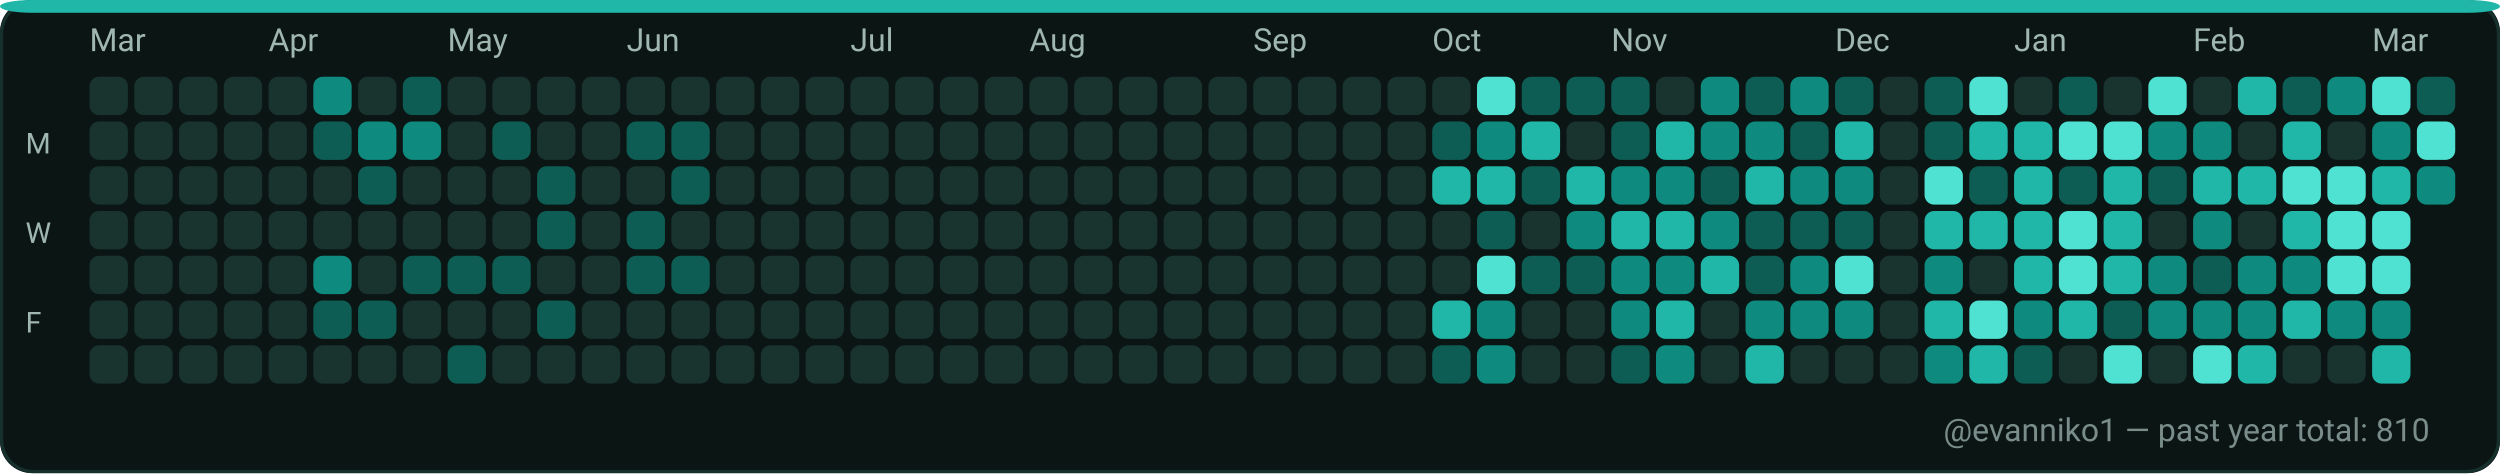
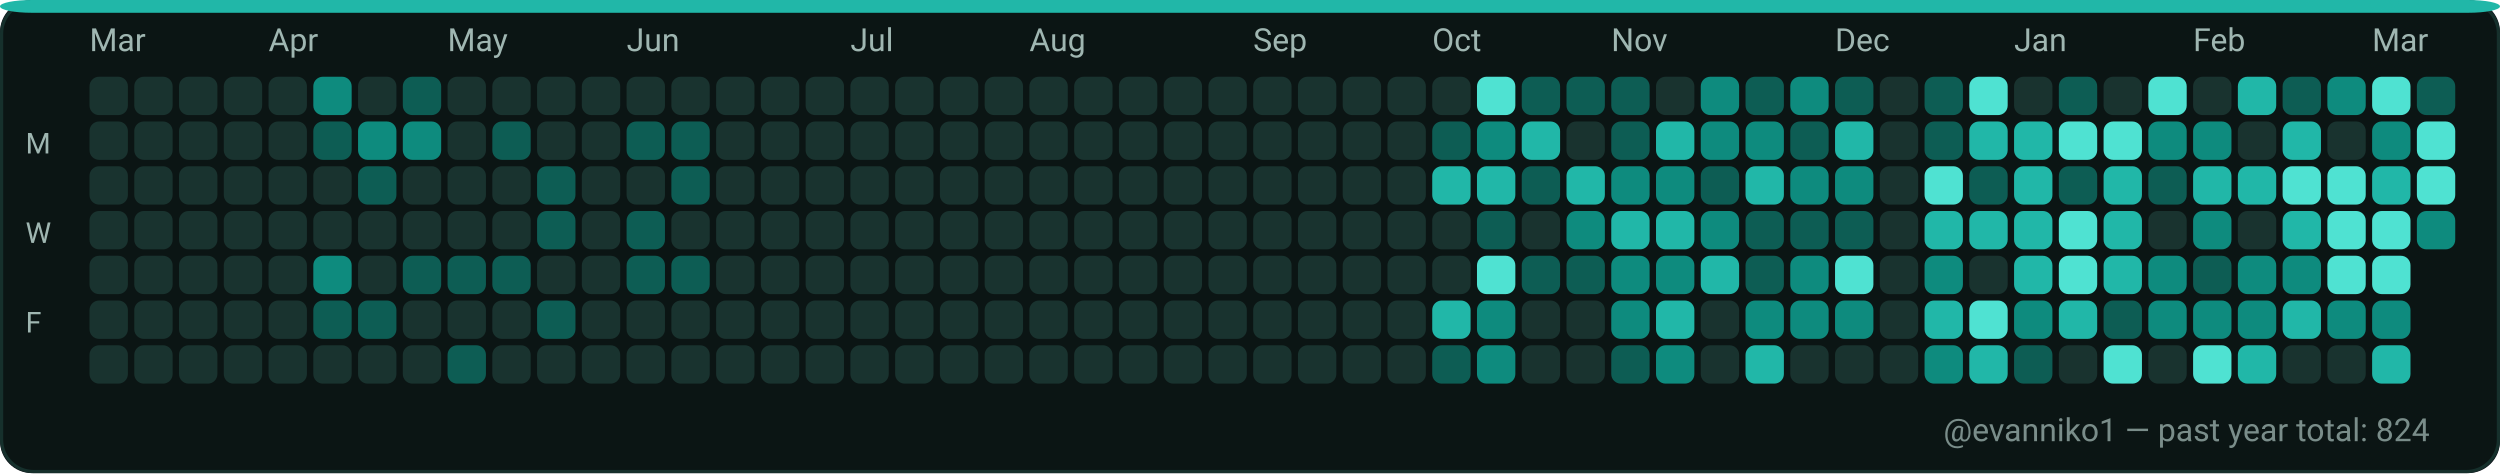
<svg xmlns="http://www.w3.org/2000/svg" width="782" height="148" viewBox="0 0 782 148" role="img" aria-label="GitHub contributions calendar for evanniko1">
  <rect x="0" y="0" width="782" height="148" rx="10" fill="#0D1117" />
  <rect x="0.5" y="0.5" width="781" height="147" rx="10" fill="#0B1514" stroke="#16302C" stroke-width="1" />
  <rect x="0" y="0" width="782" height="4" rx="10" fill="#21B7A8" />
  <text x="28" y="16" fill="#9FB6B1" font-family="ui-sans-serif, system-ui, -apple-system, Segoe UI, Roboto, Ubuntu, Cantarell, Noto Sans, Helvetica Neue, Arial" font-size="10" text-rendering="geometricPrecision">Mar</text>
  <text x="84" y="16" fill="#9FB6B1" font-family="ui-sans-serif, system-ui, -apple-system, Segoe UI, Roboto, Ubuntu, Cantarell, Noto Sans, Helvetica Neue, Arial" font-size="10" text-rendering="geometricPrecision">Apr</text>
  <text x="140" y="16" fill="#9FB6B1" font-family="ui-sans-serif, system-ui, -apple-system, Segoe UI, Roboto, Ubuntu, Cantarell, Noto Sans, Helvetica Neue, Arial" font-size="10" text-rendering="geometricPrecision">May</text>
  <text x="196" y="16" fill="#9FB6B1" font-family="ui-sans-serif, system-ui, -apple-system, Segoe UI, Roboto, Ubuntu, Cantarell, Noto Sans, Helvetica Neue, Arial" font-size="10" text-rendering="geometricPrecision">Jun</text>
  <text x="266" y="16" fill="#9FB6B1" font-family="ui-sans-serif, system-ui, -apple-system, Segoe UI, Roboto, Ubuntu, Cantarell, Noto Sans, Helvetica Neue, Arial" font-size="10" text-rendering="geometricPrecision">Jul</text>
  <text x="322" y="16" fill="#9FB6B1" font-family="ui-sans-serif, system-ui, -apple-system, Segoe UI, Roboto, Ubuntu, Cantarell, Noto Sans, Helvetica Neue, Arial" font-size="10" text-rendering="geometricPrecision">Aug</text>
  <text x="392" y="16" fill="#9FB6B1" font-family="ui-sans-serif, system-ui, -apple-system, Segoe UI, Roboto, Ubuntu, Cantarell, Noto Sans, Helvetica Neue, Arial" font-size="10" text-rendering="geometricPrecision">Sep</text>
  <text x="448" y="16" fill="#9FB6B1" font-family="ui-sans-serif, system-ui, -apple-system, Segoe UI, Roboto, Ubuntu, Cantarell, Noto Sans, Helvetica Neue, Arial" font-size="10" text-rendering="geometricPrecision">Oct</text>
  <text x="504" y="16" fill="#9FB6B1" font-family="ui-sans-serif, system-ui, -apple-system, Segoe UI, Roboto, Ubuntu, Cantarell, Noto Sans, Helvetica Neue, Arial" font-size="10" text-rendering="geometricPrecision">Nov</text>
  <text x="574" y="16" fill="#9FB6B1" font-family="ui-sans-serif, system-ui, -apple-system, Segoe UI, Roboto, Ubuntu, Cantarell, Noto Sans, Helvetica Neue, Arial" font-size="10" text-rendering="geometricPrecision">Dec</text>
  <text x="630" y="16" fill="#9FB6B1" font-family="ui-sans-serif, system-ui, -apple-system, Segoe UI, Roboto, Ubuntu, Cantarell, Noto Sans, Helvetica Neue, Arial" font-size="10" text-rendering="geometricPrecision">Jan</text>
  <text x="686" y="16" fill="#9FB6B1" font-family="ui-sans-serif, system-ui, -apple-system, Segoe UI, Roboto, Ubuntu, Cantarell, Noto Sans, Helvetica Neue, Arial" font-size="10" text-rendering="geometricPrecision">Feb</text>
  <text x="742" y="16" fill="#9FB6B1" font-family="ui-sans-serif, system-ui, -apple-system, Segoe UI, Roboto, Ubuntu, Cantarell, Noto Sans, Helvetica Neue, Arial" font-size="10" text-rendering="geometricPrecision">Mar</text>
  <text x="8" y="48" fill="#9FB6B1" font-family="ui-sans-serif, system-ui, -apple-system, Segoe UI, Roboto, Ubuntu, Cantarell, Noto Sans, Helvetica Neue, Arial" font-size="9" text-rendering="geometricPrecision">M</text>
  <text x="8" y="76" fill="#9FB6B1" font-family="ui-sans-serif, system-ui, -apple-system, Segoe UI, Roboto, Ubuntu, Cantarell, Noto Sans, Helvetica Neue, Arial" font-size="9" text-rendering="geometricPrecision">W</text>
  <text x="8" y="104" fill="#9FB6B1" font-family="ui-sans-serif, system-ui, -apple-system, Segoe UI, Roboto, Ubuntu, Cantarell, Noto Sans, Helvetica Neue, Arial" font-size="9" text-rendering="geometricPrecision">F</text>
  <g>
    <rect x="28" y="24" width="12" height="12" rx="3" fill="#19332F" />
  </g>
  <g>
    <rect x="28" y="38" width="12" height="12" rx="3" fill="#19332F" />
  </g>
  <g>
    <rect x="28" y="52" width="12" height="12" rx="3" fill="#19332F" />
  </g>
  <g>
    <rect x="28" y="66" width="12" height="12" rx="3" fill="#19332F" />
  </g>
  <g>
    <rect x="28" y="80" width="12" height="12" rx="3" fill="#19332F" />
  </g>
  <g>
    <rect x="28" y="94" width="12" height="12" rx="3" fill="#19332F" />
  </g>
  <g>
    <rect x="28" y="108" width="12" height="12" rx="3" fill="#19332F" />
  </g>
  <g>
    <rect x="42" y="24" width="12" height="12" rx="3" fill="#19332F" />
  </g>
  <g>
    <rect x="42" y="38" width="12" height="12" rx="3" fill="#19332F" />
  </g>
  <g>
    <rect x="42" y="52" width="12" height="12" rx="3" fill="#19332F" />
  </g>
  <g>
    <rect x="42" y="66" width="12" height="12" rx="3" fill="#19332F" />
  </g>
  <g>
    <rect x="42" y="80" width="12" height="12" rx="3" fill="#19332F" />
  </g>
  <g>
    <rect x="42" y="94" width="12" height="12" rx="3" fill="#19332F" />
  </g>
  <g>
    <rect x="42" y="108" width="12" height="12" rx="3" fill="#19332F" />
  </g>
  <g>
    <rect x="56" y="24" width="12" height="12" rx="3" fill="#19332F" />
  </g>
  <g>
    <rect x="56" y="38" width="12" height="12" rx="3" fill="#19332F" />
  </g>
  <g>
    <rect x="56" y="52" width="12" height="12" rx="3" fill="#19332F" />
  </g>
  <g>
    <rect x="56" y="66" width="12" height="12" rx="3" fill="#19332F" />
  </g>
  <g>
    <rect x="56" y="80" width="12" height="12" rx="3" fill="#19332F" />
  </g>
  <g>
    <rect x="56" y="94" width="12" height="12" rx="3" fill="#19332F" />
  </g>
  <g>
    <rect x="56" y="108" width="12" height="12" rx="3" fill="#19332F" />
  </g>
  <g>
    <rect x="70" y="24" width="12" height="12" rx="3" fill="#19332F" />
  </g>
  <g>
    <rect x="70" y="38" width="12" height="12" rx="3" fill="#19332F" />
  </g>
  <g>
    <rect x="70" y="52" width="12" height="12" rx="3" fill="#19332F" />
  </g>
  <g>
    <rect x="70" y="66" width="12" height="12" rx="3" fill="#19332F" />
  </g>
  <g>
    <rect x="70" y="80" width="12" height="12" rx="3" fill="#19332F" />
  </g>
  <g>
    <rect x="70" y="94" width="12" height="12" rx="3" fill="#19332F" />
  </g>
  <g>
    <rect x="70" y="108" width="12" height="12" rx="3" fill="#19332F" />
  </g>
  <g>
    <rect x="84" y="24" width="12" height="12" rx="3" fill="#19332F" />
  </g>
  <g>
    <rect x="84" y="38" width="12" height="12" rx="3" fill="#19332F" />
  </g>
  <g>
    <rect x="84" y="52" width="12" height="12" rx="3" fill="#19332F" />
  </g>
  <g>
    <rect x="84" y="66" width="12" height="12" rx="3" fill="#19332F" />
  </g>
  <g>
    <rect x="84" y="80" width="12" height="12" rx="3" fill="#19332F" />
  </g>
  <g>
    <rect x="84" y="94" width="12" height="12" rx="3" fill="#19332F" />
  </g>
  <g>
    <rect x="84" y="108" width="12" height="12" rx="3" fill="#19332F" />
  </g>
  <g>
    <rect x="98" y="24" width="12" height="12" rx="3" fill="#0E8B7E" />
  </g>
  <g>
    <rect x="98" y="38" width="12" height="12" rx="3" fill="#0D5D54" />
  </g>
  <g>
    <rect x="98" y="52" width="12" height="12" rx="3" fill="#19332F" />
  </g>
  <g>
    <rect x="98" y="66" width="12" height="12" rx="3" fill="#19332F" />
  </g>
  <g>
    <rect x="98" y="80" width="12" height="12" rx="3" fill="#0E8B7E" />
  </g>
  <g>
    <rect x="98" y="94" width="12" height="12" rx="3" fill="#0D5D54" />
  </g>
  <g>
    <rect x="98" y="108" width="12" height="12" rx="3" fill="#19332F" />
  </g>
  <g>
    <rect x="112" y="24" width="12" height="12" rx="3" fill="#19332F" />
  </g>
  <g>
    <rect x="112" y="38" width="12" height="12" rx="3" fill="#0E8B7E" />
  </g>
  <g>
    <rect x="112" y="52" width="12" height="12" rx="3" fill="#0D5D54" />
  </g>
  <g>
    <rect x="112" y="66" width="12" height="12" rx="3" fill="#19332F" />
  </g>
  <g>
    <rect x="112" y="80" width="12" height="12" rx="3" fill="#19332F" />
  </g>
  <g>
    <rect x="112" y="94" width="12" height="12" rx="3" fill="#0D5D54" />
  </g>
  <g>
    <rect x="112" y="108" width="12" height="12" rx="3" fill="#19332F" />
  </g>
  <g>
    <rect x="126" y="24" width="12" height="12" rx="3" fill="#0D5D54" />
  </g>
  <g>
    <rect x="126" y="38" width="12" height="12" rx="3" fill="#0E8B7E" />
  </g>
  <g>
    <rect x="126" y="52" width="12" height="12" rx="3" fill="#19332F" />
  </g>
  <g>
    <rect x="126" y="66" width="12" height="12" rx="3" fill="#19332F" />
  </g>
  <g>
    <rect x="126" y="80" width="12" height="12" rx="3" fill="#0D5D54" />
  </g>
  <g>
    <rect x="126" y="94" width="12" height="12" rx="3" fill="#19332F" />
  </g>
  <g>
    <rect x="126" y="108" width="12" height="12" rx="3" fill="#19332F" />
  </g>
  <g>
    <rect x="140" y="24" width="12" height="12" rx="3" fill="#19332F" />
  </g>
  <g>
    <rect x="140" y="38" width="12" height="12" rx="3" fill="#19332F" />
  </g>
  <g>
    <rect x="140" y="52" width="12" height="12" rx="3" fill="#19332F" />
  </g>
  <g>
    <rect x="140" y="66" width="12" height="12" rx="3" fill="#19332F" />
  </g>
  <g>
    <rect x="140" y="80" width="12" height="12" rx="3" fill="#0D5D54" />
  </g>
  <g>
    <rect x="140" y="94" width="12" height="12" rx="3" fill="#19332F" />
  </g>
  <g>
    <rect x="140" y="108" width="12" height="12" rx="3" fill="#0D5D54" />
  </g>
  <g>
    <rect x="154" y="24" width="12" height="12" rx="3" fill="#19332F" />
  </g>
  <g>
    <rect x="154" y="38" width="12" height="12" rx="3" fill="#0D5D54" />
  </g>
  <g>
    <rect x="154" y="52" width="12" height="12" rx="3" fill="#19332F" />
  </g>
  <g>
    <rect x="154" y="66" width="12" height="12" rx="3" fill="#19332F" />
  </g>
  <g>
    <rect x="154" y="80" width="12" height="12" rx="3" fill="#0D5D54" />
  </g>
  <g>
    <rect x="154" y="94" width="12" height="12" rx="3" fill="#19332F" />
  </g>
  <g>
    <rect x="154" y="108" width="12" height="12" rx="3" fill="#19332F" />
  </g>
  <g>
    <rect x="168" y="24" width="12" height="12" rx="3" fill="#19332F" />
  </g>
  <g>
    <rect x="168" y="38" width="12" height="12" rx="3" fill="#19332F" />
  </g>
  <g>
    <rect x="168" y="52" width="12" height="12" rx="3" fill="#0D5D54" />
  </g>
  <g>
    <rect x="168" y="66" width="12" height="12" rx="3" fill="#0D5D54" />
  </g>
  <g>
    <rect x="168" y="80" width="12" height="12" rx="3" fill="#19332F" />
  </g>
  <g>
    <rect x="168" y="94" width="12" height="12" rx="3" fill="#0D5D54" />
  </g>
  <g>
    <rect x="168" y="108" width="12" height="12" rx="3" fill="#19332F" />
  </g>
  <g>
    <rect x="182" y="24" width="12" height="12" rx="3" fill="#19332F" />
  </g>
  <g>
    <rect x="182" y="38" width="12" height="12" rx="3" fill="#19332F" />
  </g>
  <g>
    <rect x="182" y="52" width="12" height="12" rx="3" fill="#19332F" />
  </g>
  <g>
    <rect x="182" y="66" width="12" height="12" rx="3" fill="#19332F" />
  </g>
  <g>
    <rect x="182" y="80" width="12" height="12" rx="3" fill="#19332F" />
  </g>
  <g>
    <rect x="182" y="94" width="12" height="12" rx="3" fill="#19332F" />
  </g>
  <g>
    <rect x="182" y="108" width="12" height="12" rx="3" fill="#19332F" />
  </g>
  <g>
    <rect x="196" y="24" width="12" height="12" rx="3" fill="#19332F" />
  </g>
  <g>
    <rect x="196" y="38" width="12" height="12" rx="3" fill="#0D5D54" />
  </g>
  <g>
    <rect x="196" y="52" width="12" height="12" rx="3" fill="#19332F" />
  </g>
  <g>
    <rect x="196" y="66" width="12" height="12" rx="3" fill="#0D5D54" />
  </g>
  <g>
    <rect x="196" y="80" width="12" height="12" rx="3" fill="#0D5D54" />
  </g>
  <g>
    <rect x="196" y="94" width="12" height="12" rx="3" fill="#19332F" />
  </g>
  <g>
    <rect x="196" y="108" width="12" height="12" rx="3" fill="#19332F" />
  </g>
  <g>
    <rect x="210" y="24" width="12" height="12" rx="3" fill="#19332F" />
  </g>
  <g>
    <rect x="210" y="38" width="12" height="12" rx="3" fill="#0D5D54" />
  </g>
  <g>
    <rect x="210" y="52" width="12" height="12" rx="3" fill="#0D5D54" />
  </g>
  <g>
    <rect x="210" y="66" width="12" height="12" rx="3" fill="#19332F" />
  </g>
  <g>
    <rect x="210" y="80" width="12" height="12" rx="3" fill="#0D5D54" />
  </g>
  <g>
    <rect x="210" y="94" width="12" height="12" rx="3" fill="#19332F" />
  </g>
  <g>
    <rect x="210" y="108" width="12" height="12" rx="3" fill="#19332F" />
  </g>
  <g>
    <rect x="224" y="24" width="12" height="12" rx="3" fill="#19332F" />
  </g>
  <g>
    <rect x="224" y="38" width="12" height="12" rx="3" fill="#19332F" />
  </g>
  <g>
    <rect x="224" y="52" width="12" height="12" rx="3" fill="#19332F" />
  </g>
  <g>
    <rect x="224" y="66" width="12" height="12" rx="3" fill="#19332F" />
  </g>
  <g>
    <rect x="224" y="80" width="12" height="12" rx="3" fill="#19332F" />
  </g>
  <g>
    <rect x="224" y="94" width="12" height="12" rx="3" fill="#19332F" />
  </g>
  <g>
    <rect x="224" y="108" width="12" height="12" rx="3" fill="#19332F" />
  </g>
  <g>
    <rect x="238" y="24" width="12" height="12" rx="3" fill="#19332F" />
  </g>
  <g>
    <rect x="238" y="38" width="12" height="12" rx="3" fill="#19332F" />
  </g>
  <g>
    <rect x="238" y="52" width="12" height="12" rx="3" fill="#19332F" />
  </g>
  <g>
    <rect x="238" y="66" width="12" height="12" rx="3" fill="#19332F" />
  </g>
  <g>
    <rect x="238" y="80" width="12" height="12" rx="3" fill="#19332F" />
  </g>
  <g>
    <rect x="238" y="94" width="12" height="12" rx="3" fill="#19332F" />
  </g>
  <g>
    <rect x="238" y="108" width="12" height="12" rx="3" fill="#19332F" />
  </g>
  <g>
    <rect x="252" y="24" width="12" height="12" rx="3" fill="#19332F" />
  </g>
  <g>
    <rect x="252" y="38" width="12" height="12" rx="3" fill="#19332F" />
  </g>
  <g>
    <rect x="252" y="52" width="12" height="12" rx="3" fill="#19332F" />
  </g>
  <g>
    <rect x="252" y="66" width="12" height="12" rx="3" fill="#19332F" />
  </g>
  <g>
    <rect x="252" y="80" width="12" height="12" rx="3" fill="#19332F" />
  </g>
  <g>
    <rect x="252" y="94" width="12" height="12" rx="3" fill="#19332F" />
  </g>
  <g>
    <rect x="252" y="108" width="12" height="12" rx="3" fill="#19332F" />
  </g>
  <g>
    <rect x="266" y="24" width="12" height="12" rx="3" fill="#19332F" />
  </g>
  <g>
    <rect x="266" y="38" width="12" height="12" rx="3" fill="#19332F" />
  </g>
  <g>
    <rect x="266" y="52" width="12" height="12" rx="3" fill="#19332F" />
  </g>
  <g>
    <rect x="266" y="66" width="12" height="12" rx="3" fill="#19332F" />
  </g>
  <g>
    <rect x="266" y="80" width="12" height="12" rx="3" fill="#19332F" />
  </g>
  <g>
    <rect x="266" y="94" width="12" height="12" rx="3" fill="#19332F" />
  </g>
  <g>
    <rect x="266" y="108" width="12" height="12" rx="3" fill="#19332F" />
  </g>
  <g>
    <rect x="280" y="24" width="12" height="12" rx="3" fill="#19332F" />
  </g>
  <g>
    <rect x="280" y="38" width="12" height="12" rx="3" fill="#19332F" />
  </g>
  <g>
    <rect x="280" y="52" width="12" height="12" rx="3" fill="#19332F" />
  </g>
  <g>
    <rect x="280" y="66" width="12" height="12" rx="3" fill="#19332F" />
  </g>
  <g>
    <rect x="280" y="80" width="12" height="12" rx="3" fill="#19332F" />
  </g>
  <g>
    <rect x="280" y="94" width="12" height="12" rx="3" fill="#19332F" />
  </g>
  <g>
    <rect x="280" y="108" width="12" height="12" rx="3" fill="#19332F" />
  </g>
  <g>
    <rect x="294" y="24" width="12" height="12" rx="3" fill="#19332F" />
  </g>
  <g>
    <rect x="294" y="38" width="12" height="12" rx="3" fill="#19332F" />
  </g>
  <g>
    <rect x="294" y="52" width="12" height="12" rx="3" fill="#19332F" />
  </g>
  <g>
    <rect x="294" y="66" width="12" height="12" rx="3" fill="#19332F" />
  </g>
  <g>
    <rect x="294" y="80" width="12" height="12" rx="3" fill="#19332F" />
  </g>
  <g>
    <rect x="294" y="94" width="12" height="12" rx="3" fill="#19332F" />
  </g>
  <g>
    <rect x="294" y="108" width="12" height="12" rx="3" fill="#19332F" />
  </g>
  <g>
    <rect x="308" y="24" width="12" height="12" rx="3" fill="#19332F" />
  </g>
  <g>
    <rect x="308" y="38" width="12" height="12" rx="3" fill="#19332F" />
  </g>
  <g>
    <rect x="308" y="52" width="12" height="12" rx="3" fill="#19332F" />
  </g>
  <g>
    <rect x="308" y="66" width="12" height="12" rx="3" fill="#19332F" />
  </g>
  <g>
    <rect x="308" y="80" width="12" height="12" rx="3" fill="#19332F" />
  </g>
  <g>
    <rect x="308" y="94" width="12" height="12" rx="3" fill="#19332F" />
  </g>
  <g>
    <rect x="308" y="108" width="12" height="12" rx="3" fill="#19332F" />
  </g>
  <g>
    <rect x="322" y="24" width="12" height="12" rx="3" fill="#19332F" />
  </g>
  <g>
    <rect x="322" y="38" width="12" height="12" rx="3" fill="#19332F" />
  </g>
  <g>
    <rect x="322" y="52" width="12" height="12" rx="3" fill="#19332F" />
  </g>
  <g>
    <rect x="322" y="66" width="12" height="12" rx="3" fill="#19332F" />
  </g>
  <g>
    <rect x="322" y="80" width="12" height="12" rx="3" fill="#19332F" />
  </g>
  <g>
    <rect x="322" y="94" width="12" height="12" rx="3" fill="#19332F" />
  </g>
  <g>
    <rect x="322" y="108" width="12" height="12" rx="3" fill="#19332F" />
  </g>
  <g>
    <rect x="336" y="24" width="12" height="12" rx="3" fill="#19332F" />
  </g>
  <g>
    <rect x="336" y="38" width="12" height="12" rx="3" fill="#19332F" />
  </g>
  <g>
    <rect x="336" y="52" width="12" height="12" rx="3" fill="#19332F" />
  </g>
  <g>
    <rect x="336" y="66" width="12" height="12" rx="3" fill="#19332F" />
  </g>
  <g>
    <rect x="336" y="80" width="12" height="12" rx="3" fill="#19332F" />
  </g>
  <g>
    <rect x="336" y="94" width="12" height="12" rx="3" fill="#19332F" />
  </g>
  <g>
    <rect x="336" y="108" width="12" height="12" rx="3" fill="#19332F" />
  </g>
  <g>
    <rect x="350" y="24" width="12" height="12" rx="3" fill="#19332F" />
  </g>
  <g>
    <rect x="350" y="38" width="12" height="12" rx="3" fill="#19332F" />
  </g>
  <g>
    <rect x="350" y="52" width="12" height="12" rx="3" fill="#19332F" />
  </g>
  <g>
    <rect x="350" y="66" width="12" height="12" rx="3" fill="#19332F" />
  </g>
  <g>
    <rect x="350" y="80" width="12" height="12" rx="3" fill="#19332F" />
  </g>
  <g>
    <rect x="350" y="94" width="12" height="12" rx="3" fill="#19332F" />
  </g>
  <g>
    <rect x="350" y="108" width="12" height="12" rx="3" fill="#19332F" />
  </g>
  <g>
    <rect x="364" y="24" width="12" height="12" rx="3" fill="#19332F" />
  </g>
  <g>
    <rect x="364" y="38" width="12" height="12" rx="3" fill="#19332F" />
  </g>
  <g>
    <rect x="364" y="52" width="12" height="12" rx="3" fill="#19332F" />
  </g>
  <g>
    <rect x="364" y="66" width="12" height="12" rx="3" fill="#19332F" />
  </g>
  <g>
    <rect x="364" y="80" width="12" height="12" rx="3" fill="#19332F" />
  </g>
  <g>
    <rect x="364" y="94" width="12" height="12" rx="3" fill="#19332F" />
  </g>
  <g>
    <rect x="364" y="108" width="12" height="12" rx="3" fill="#19332F" />
  </g>
  <g>
    <rect x="378" y="24" width="12" height="12" rx="3" fill="#19332F" />
  </g>
  <g>
    <rect x="378" y="38" width="12" height="12" rx="3" fill="#19332F" />
  </g>
  <g>
    <rect x="378" y="52" width="12" height="12" rx="3" fill="#19332F" />
  </g>
  <g>
    <rect x="378" y="66" width="12" height="12" rx="3" fill="#19332F" />
  </g>
  <g>
    <rect x="378" y="80" width="12" height="12" rx="3" fill="#19332F" />
  </g>
  <g>
    <rect x="378" y="94" width="12" height="12" rx="3" fill="#19332F" />
  </g>
  <g>
    <rect x="378" y="108" width="12" height="12" rx="3" fill="#19332F" />
  </g>
  <g>
    <rect x="392" y="24" width="12" height="12" rx="3" fill="#19332F" />
  </g>
  <g>
    <rect x="392" y="38" width="12" height="12" rx="3" fill="#19332F" />
  </g>
  <g>
    <rect x="392" y="52" width="12" height="12" rx="3" fill="#19332F" />
  </g>
  <g>
    <rect x="392" y="66" width="12" height="12" rx="3" fill="#19332F" />
  </g>
  <g>
    <rect x="392" y="80" width="12" height="12" rx="3" fill="#19332F" />
  </g>
  <g>
    <rect x="392" y="94" width="12" height="12" rx="3" fill="#19332F" />
  </g>
  <g>
    <rect x="392" y="108" width="12" height="12" rx="3" fill="#19332F" />
  </g>
  <g>
    <rect x="406" y="24" width="12" height="12" rx="3" fill="#19332F" />
  </g>
  <g>
    <rect x="406" y="38" width="12" height="12" rx="3" fill="#19332F" />
  </g>
  <g>
    <rect x="406" y="52" width="12" height="12" rx="3" fill="#19332F" />
  </g>
  <g>
    <rect x="406" y="66" width="12" height="12" rx="3" fill="#19332F" />
  </g>
  <g>
    <rect x="406" y="80" width="12" height="12" rx="3" fill="#19332F" />
  </g>
  <g>
    <rect x="406" y="94" width="12" height="12" rx="3" fill="#19332F" />
  </g>
  <g>
    <rect x="406" y="108" width="12" height="12" rx="3" fill="#19332F" />
  </g>
  <g>
    <rect x="420" y="24" width="12" height="12" rx="3" fill="#19332F" />
  </g>
  <g>
    <rect x="420" y="38" width="12" height="12" rx="3" fill="#19332F" />
  </g>
  <g>
    <rect x="420" y="52" width="12" height="12" rx="3" fill="#19332F" />
  </g>
  <g>
    <rect x="420" y="66" width="12" height="12" rx="3" fill="#19332F" />
  </g>
  <g>
    <rect x="420" y="80" width="12" height="12" rx="3" fill="#19332F" />
  </g>
  <g>
    <rect x="420" y="94" width="12" height="12" rx="3" fill="#19332F" />
  </g>
  <g>
    <rect x="420" y="108" width="12" height="12" rx="3" fill="#19332F" />
  </g>
  <g>
    <rect x="434" y="24" width="12" height="12" rx="3" fill="#19332F" />
  </g>
  <g>
    <rect x="434" y="38" width="12" height="12" rx="3" fill="#19332F" />
  </g>
  <g>
    <rect x="434" y="52" width="12" height="12" rx="3" fill="#19332F" />
  </g>
  <g>
    <rect x="434" y="66" width="12" height="12" rx="3" fill="#19332F" />
  </g>
  <g>
    <rect x="434" y="80" width="12" height="12" rx="3" fill="#19332F" />
  </g>
  <g>
    <rect x="434" y="94" width="12" height="12" rx="3" fill="#19332F" />
  </g>
  <g>
    <rect x="434" y="108" width="12" height="12" rx="3" fill="#19332F" />
  </g>
  <g>
    <rect x="448" y="24" width="12" height="12" rx="3" fill="#19332F" />
  </g>
  <g>
    <rect x="448" y="38" width="12" height="12" rx="3" fill="#0D5D54" />
  </g>
  <g>
    <rect x="448" y="52" width="12" height="12" rx="3" fill="#21B7A8" />
  </g>
  <g>
    <rect x="448" y="66" width="12" height="12" rx="3" fill="#19332F" />
  </g>
  <g>
    <rect x="448" y="80" width="12" height="12" rx="3" fill="#19332F" />
  </g>
  <g>
    <rect x="448" y="94" width="12" height="12" rx="3" fill="#21B7A8" />
  </g>
  <g>
    <rect x="448" y="108" width="12" height="12" rx="3" fill="#0D5D54" />
  </g>
  <g>
    <rect x="462" y="24" width="12" height="12" rx="3" fill="#4FE2D2" />
  </g>
  <g>
    <rect x="462" y="38" width="12" height="12" rx="3" fill="#0E8B7E" />
  </g>
  <g>
    <rect x="462" y="52" width="12" height="12" rx="3" fill="#21B7A8" />
  </g>
  <g>
    <rect x="462" y="66" width="12" height="12" rx="3" fill="#0D5D54" />
  </g>
  <g>
    <rect x="462" y="80" width="12" height="12" rx="3" fill="#4FE2D2" />
  </g>
  <g>
    <rect x="462" y="94" width="12" height="12" rx="3" fill="#0E8B7E" />
  </g>
  <g>
    <rect x="462" y="108" width="12" height="12" rx="3" fill="#0E8B7E" />
  </g>
  <g>
    <rect x="476" y="24" width="12" height="12" rx="3" fill="#0D5D54" />
  </g>
  <g>
    <rect x="476" y="38" width="12" height="12" rx="3" fill="#21B7A8" />
  </g>
  <g>
    <rect x="476" y="52" width="12" height="12" rx="3" fill="#0D5D54" />
  </g>
  <g>
    <rect x="476" y="66" width="12" height="12" rx="3" fill="#19332F" />
  </g>
  <g>
    <rect x="476" y="80" width="12" height="12" rx="3" fill="#0D5D54" />
  </g>
  <g>
    <rect x="476" y="94" width="12" height="12" rx="3" fill="#19332F" />
  </g>
  <g>
    <rect x="476" y="108" width="12" height="12" rx="3" fill="#19332F" />
  </g>
  <g>
    <rect x="490" y="24" width="12" height="12" rx="3" fill="#0D5D54" />
  </g>
  <g>
    <rect x="490" y="38" width="12" height="12" rx="3" fill="#19332F" />
  </g>
  <g>
    <rect x="490" y="52" width="12" height="12" rx="3" fill="#21B7A8" />
  </g>
  <g>
    <rect x="490" y="66" width="12" height="12" rx="3" fill="#0E8B7E" />
  </g>
  <g>
    <rect x="490" y="80" width="12" height="12" rx="3" fill="#0D5D54" />
  </g>
  <g>
    <rect x="490" y="94" width="12" height="12" rx="3" fill="#19332F" />
  </g>
  <g>
    <rect x="490" y="108" width="12" height="12" rx="3" fill="#19332F" />
  </g>
  <g>
    <rect x="504" y="24" width="12" height="12" rx="3" fill="#0D5D54" />
  </g>
  <g>
    <rect x="504" y="38" width="12" height="12" rx="3" fill="#0D5D54" />
  </g>
  <g>
    <rect x="504" y="52" width="12" height="12" rx="3" fill="#0E8B7E" />
  </g>
  <g>
    <rect x="504" y="66" width="12" height="12" rx="3" fill="#21B7A8" />
  </g>
  <g>
    <rect x="504" y="80" width="12" height="12" rx="3" fill="#0E8B7E" />
  </g>
  <g>
    <rect x="504" y="94" width="12" height="12" rx="3" fill="#0E8B7E" />
  </g>
  <g>
    <rect x="504" y="108" width="12" height="12" rx="3" fill="#0D5D54" />
  </g>
  <g>
    <rect x="518" y="24" width="12" height="12" rx="3" fill="#19332F" />
  </g>
  <g>
    <rect x="518" y="38" width="12" height="12" rx="3" fill="#21B7A8" />
  </g>
  <g>
    <rect x="518" y="52" width="12" height="12" rx="3" fill="#0E8B7E" />
  </g>
  <g>
    <rect x="518" y="66" width="12" height="12" rx="3" fill="#21B7A8" />
  </g>
  <g>
    <rect x="518" y="80" width="12" height="12" rx="3" fill="#0E8B7E" />
  </g>
  <g>
    <rect x="518" y="94" width="12" height="12" rx="3" fill="#21B7A8" />
  </g>
  <g>
    <rect x="518" y="108" width="12" height="12" rx="3" fill="#0E8B7E" />
  </g>
  <g>
    <rect x="532" y="24" width="12" height="12" rx="3" fill="#0E8B7E" />
  </g>
  <g>
    <rect x="532" y="38" width="12" height="12" rx="3" fill="#0E8B7E" />
  </g>
  <g>
    <rect x="532" y="52" width="12" height="12" rx="3" fill="#0D5D54" />
  </g>
  <g>
    <rect x="532" y="66" width="12" height="12" rx="3" fill="#0E8B7E" />
  </g>
  <g>
    <rect x="532" y="80" width="12" height="12" rx="3" fill="#21B7A8" />
  </g>
  <g>
    <rect x="532" y="94" width="12" height="12" rx="3" fill="#19332F" />
  </g>
  <g>
    <rect x="532" y="108" width="12" height="12" rx="3" fill="#19332F" />
  </g>
  <g>
    <rect x="546" y="24" width="12" height="12" rx="3" fill="#0D5D54" />
  </g>
  <g>
    <rect x="546" y="38" width="12" height="12" rx="3" fill="#0E8B7E" />
  </g>
  <g>
    <rect x="546" y="52" width="12" height="12" rx="3" fill="#21B7A8" />
  </g>
  <g>
    <rect x="546" y="66" width="12" height="12" rx="3" fill="#0D5D54" />
  </g>
  <g>
    <rect x="546" y="80" width="12" height="12" rx="3" fill="#0D5D54" />
  </g>
  <g>
    <rect x="546" y="94" width="12" height="12" rx="3" fill="#0E8B7E" />
  </g>
  <g>
    <rect x="546" y="108" width="12" height="12" rx="3" fill="#21B7A8" />
  </g>
  <g>
    <rect x="560" y="24" width="12" height="12" rx="3" fill="#0E8B7E" />
  </g>
  <g>
    <rect x="560" y="38" width="12" height="12" rx="3" fill="#0D5D54" />
  </g>
  <g>
    <rect x="560" y="52" width="12" height="12" rx="3" fill="#0E8B7E" />
  </g>
  <g>
    <rect x="560" y="66" width="12" height="12" rx="3" fill="#0D5D54" />
  </g>
  <g>
    <rect x="560" y="80" width="12" height="12" rx="3" fill="#0E8B7E" />
  </g>
  <g>
    <rect x="560" y="94" width="12" height="12" rx="3" fill="#0E8B7E" />
  </g>
  <g>
    <rect x="560" y="108" width="12" height="12" rx="3" fill="#19332F" />
  </g>
  <g>
    <rect x="574" y="24" width="12" height="12" rx="3" fill="#0D5D54" />
  </g>
  <g>
    <rect x="574" y="38" width="12" height="12" rx="3" fill="#21B7A8" />
  </g>
  <g>
    <rect x="574" y="52" width="12" height="12" rx="3" fill="#0E8B7E" />
  </g>
  <g>
    <rect x="574" y="66" width="12" height="12" rx="3" fill="#0D5D54" />
  </g>
  <g>
    <rect x="574" y="80" width="12" height="12" rx="3" fill="#4FE2D2" />
  </g>
  <g>
    <rect x="574" y="94" width="12" height="12" rx="3" fill="#0E8B7E" />
  </g>
  <g>
    <rect x="574" y="108" width="12" height="12" rx="3" fill="#19332F" />
  </g>
  <g>
    <rect x="588" y="24" width="12" height="12" rx="3" fill="#19332F" />
  </g>
  <g>
    <rect x="588" y="38" width="12" height="12" rx="3" fill="#19332F" />
  </g>
  <g>
    <rect x="588" y="52" width="12" height="12" rx="3" fill="#19332F" />
  </g>
  <g>
    <rect x="588" y="66" width="12" height="12" rx="3" fill="#19332F" />
  </g>
  <g>
    <rect x="588" y="80" width="12" height="12" rx="3" fill="#19332F" />
  </g>
  <g>
    <rect x="588" y="94" width="12" height="12" rx="3" fill="#19332F" />
  </g>
  <g>
    <rect x="588" y="108" width="12" height="12" rx="3" fill="#19332F" />
  </g>
  <g>
    <rect x="602" y="24" width="12" height="12" rx="3" fill="#0D5D54" />
  </g>
  <g>
    <rect x="602" y="38" width="12" height="12" rx="3" fill="#0D5D54" />
  </g>
  <g>
    <rect x="602" y="52" width="12" height="12" rx="3" fill="#4FE2D2" />
  </g>
  <g>
    <rect x="602" y="66" width="12" height="12" rx="3" fill="#21B7A8" />
  </g>
  <g>
    <rect x="602" y="80" width="12" height="12" rx="3" fill="#0E8B7E" />
  </g>
  <g>
    <rect x="602" y="94" width="12" height="12" rx="3" fill="#21B7A8" />
  </g>
  <g>
    <rect x="602" y="108" width="12" height="12" rx="3" fill="#0E8B7E" />
  </g>
  <g>
    <rect x="616" y="24" width="12" height="12" rx="3" fill="#4FE2D2" />
  </g>
  <g>
    <rect x="616" y="38" width="12" height="12" rx="3" fill="#21B7A8" />
  </g>
  <g>
    <rect x="616" y="52" width="12" height="12" rx="3" fill="#0D5D54" />
  </g>
  <g>
    <rect x="616" y="66" width="12" height="12" rx="3" fill="#21B7A8" />
  </g>
  <g>
    <rect x="616" y="80" width="12" height="12" rx="3" fill="#19332F" />
  </g>
  <g>
    <rect x="616" y="94" width="12" height="12" rx="3" fill="#4FE2D2" />
  </g>
  <g>
    <rect x="616" y="108" width="12" height="12" rx="3" fill="#21B7A8" />
  </g>
  <g>
    <rect x="630" y="24" width="12" height="12" rx="3" fill="#19332F" />
  </g>
  <g>
    <rect x="630" y="38" width="12" height="12" rx="3" fill="#21B7A8" />
  </g>
  <g>
    <rect x="630" y="52" width="12" height="12" rx="3" fill="#21B7A8" />
  </g>
  <g>
    <rect x="630" y="66" width="12" height="12" rx="3" fill="#21B7A8" />
  </g>
  <g>
    <rect x="630" y="80" width="12" height="12" rx="3" fill="#21B7A8" />
  </g>
  <g>
    <rect x="630" y="94" width="12" height="12" rx="3" fill="#0E8B7E" />
  </g>
  <g>
    <rect x="630" y="108" width="12" height="12" rx="3" fill="#0D5D54" />
  </g>
  <g>
    <rect x="644" y="24" width="12" height="12" rx="3" fill="#0D5D54" />
  </g>
  <g>
    <rect x="644" y="38" width="12" height="12" rx="3" fill="#4FE2D2" />
  </g>
  <g>
    <rect x="644" y="52" width="12" height="12" rx="3" fill="#0D5D54" />
  </g>
  <g>
    <rect x="644" y="66" width="12" height="12" rx="3" fill="#4FE2D2" />
  </g>
  <g>
    <rect x="644" y="80" width="12" height="12" rx="3" fill="#4FE2D2" />
  </g>
  <g>
    <rect x="644" y="94" width="12" height="12" rx="3" fill="#21B7A8" />
  </g>
  <g>
    <rect x="644" y="108" width="12" height="12" rx="3" fill="#19332F" />
  </g>
  <g>
    <rect x="658" y="24" width="12" height="12" rx="3" fill="#19332F" />
  </g>
  <g>
    <rect x="658" y="38" width="12" height="12" rx="3" fill="#4FE2D2" />
  </g>
  <g>
    <rect x="658" y="52" width="12" height="12" rx="3" fill="#21B7A8" />
  </g>
  <g>
    <rect x="658" y="66" width="12" height="12" rx="3" fill="#21B7A8" />
  </g>
  <g>
    <rect x="658" y="80" width="12" height="12" rx="3" fill="#21B7A8" />
  </g>
  <g>
    <rect x="658" y="94" width="12" height="12" rx="3" fill="#0D5D54" />
  </g>
  <g>
    <rect x="658" y="108" width="12" height="12" rx="3" fill="#4FE2D2" />
  </g>
  <g>
    <rect x="672" y="24" width="12" height="12" rx="3" fill="#4FE2D2" />
  </g>
  <g>
    <rect x="672" y="38" width="12" height="12" rx="3" fill="#0E8B7E" />
  </g>
  <g>
    <rect x="672" y="52" width="12" height="12" rx="3" fill="#0D5D54" />
  </g>
  <g>
    <rect x="672" y="66" width="12" height="12" rx="3" fill="#19332F" />
  </g>
  <g>
    <rect x="672" y="80" width="12" height="12" rx="3" fill="#0E8B7E" />
  </g>
  <g>
    <rect x="672" y="94" width="12" height="12" rx="3" fill="#0E8B7E" />
  </g>
  <g>
    <rect x="672" y="108" width="12" height="12" rx="3" fill="#19332F" />
  </g>
  <g>
    <rect x="686" y="24" width="12" height="12" rx="3" fill="#19332F" />
  </g>
  <g>
    <rect x="686" y="38" width="12" height="12" rx="3" fill="#0E8B7E" />
  </g>
  <g>
    <rect x="686" y="52" width="12" height="12" rx="3" fill="#21B7A8" />
  </g>
  <g>
    <rect x="686" y="66" width="12" height="12" rx="3" fill="#0E8B7E" />
  </g>
  <g>
    <rect x="686" y="80" width="12" height="12" rx="3" fill="#0D5D54" />
  </g>
  <g>
    <rect x="686" y="94" width="12" height="12" rx="3" fill="#0E8B7E" />
  </g>
  <g>
    <rect x="686" y="108" width="12" height="12" rx="3" fill="#4FE2D2" />
  </g>
  <g>
    <rect x="700" y="24" width="12" height="12" rx="3" fill="#21B7A8" />
  </g>
  <g>
    <rect x="700" y="38" width="12" height="12" rx="3" fill="#19332F" />
  </g>
  <g>
    <rect x="700" y="52" width="12" height="12" rx="3" fill="#21B7A8" />
  </g>
  <g>
    <rect x="700" y="66" width="12" height="12" rx="3" fill="#19332F" />
  </g>
  <g>
    <rect x="700" y="80" width="12" height="12" rx="3" fill="#0E8B7E" />
  </g>
  <g>
    <rect x="700" y="94" width="12" height="12" rx="3" fill="#0E8B7E" />
  </g>
  <g>
    <rect x="700" y="108" width="12" height="12" rx="3" fill="#21B7A8" />
  </g>
  <g>
    <rect x="714" y="24" width="12" height="12" rx="3" fill="#0D5D54" />
  </g>
  <g>
    <rect x="714" y="38" width="12" height="12" rx="3" fill="#21B7A8" />
  </g>
  <g>
    <rect x="714" y="52" width="12" height="12" rx="3" fill="#4FE2D2" />
  </g>
  <g>
    <rect x="714" y="66" width="12" height="12" rx="3" fill="#21B7A8" />
  </g>
  <g>
    <rect x="714" y="80" width="12" height="12" rx="3" fill="#0E8B7E" />
  </g>
  <g>
    <rect x="714" y="94" width="12" height="12" rx="3" fill="#21B7A8" />
  </g>
  <g>
    <rect x="714" y="108" width="12" height="12" rx="3" fill="#19332F" />
  </g>
  <g>
    <rect x="728" y="24" width="12" height="12" rx="3" fill="#0E8B7E" />
  </g>
  <g>
    <rect x="728" y="38" width="12" height="12" rx="3" fill="#19332F" />
  </g>
  <g>
    <rect x="728" y="52" width="12" height="12" rx="3" fill="#4FE2D2" />
  </g>
  <g>
    <rect x="728" y="66" width="12" height="12" rx="3" fill="#4FE2D2" />
  </g>
  <g>
    <rect x="728" y="80" width="12" height="12" rx="3" fill="#4FE2D2" />
  </g>
  <g>
    <rect x="728" y="94" width="12" height="12" rx="3" fill="#0E8B7E" />
  </g>
  <g>
    <rect x="728" y="108" width="12" height="12" rx="3" fill="#19332F" />
  </g>
  <g>
    <rect x="742" y="24" width="12" height="12" rx="3" fill="#4FE2D2" />
  </g>
  <g>
    <rect x="742" y="38" width="12" height="12" rx="3" fill="#0E8B7E" />
  </g>
  <g>
    <rect x="742" y="52" width="12" height="12" rx="3" fill="#21B7A8" />
  </g>
  <g>
    <rect x="742" y="66" width="12" height="12" rx="3" fill="#4FE2D2" />
  </g>
  <g>
    <rect x="742" y="80" width="12" height="12" rx="3" fill="#4FE2D2" />
  </g>
  <g>
    <rect x="742" y="94" width="12" height="12" rx="3" fill="#0E8B7E" />
  </g>
  <g>
    <rect x="742" y="108" width="12" height="12" rx="3" fill="#21B7A8" />
  </g>
  <g>
    <rect x="756" y="24" width="12" height="12" rx="3" fill="#0D5D54" />
  </g>
  <g>
    <rect x="756" y="38" width="12" height="12" rx="3" fill="#4FE2D2" />
  </g>
  <g>
-     <rect x="756" y="52" width="12" height="12" rx="3" fill="#0E8B7E" />
-   </g>
-   <text x="760" y="138" fill="#9FB6B1" font-family="ui-sans-serif, system-ui, -apple-system, Segoe UI, Roboto, Ubuntu, Cantarell, Noto Sans, Helvetica Neue, Arial" font-size="10" text-anchor="end" opacity="0.75">@evanniko1 — past year total: 810</text>
+     <rect x="756" y="52" width="12" height="12" rx="3" fill="#4FE2D2" />
+   </g>
+   <g>
+     <rect x="756" y="66" width="12" height="12" rx="3" fill="#0E8B7E" />
+   </g>
+   <text x="760" y="138" fill="#9FB6B1" font-family="ui-sans-serif, system-ui, -apple-system, Segoe UI, Roboto, Ubuntu, Cantarell, Noto Sans, Helvetica Neue, Arial" font-size="10" text-anchor="end" opacity="0.75">@evanniko1 — past year total: 824</text>
</svg>
